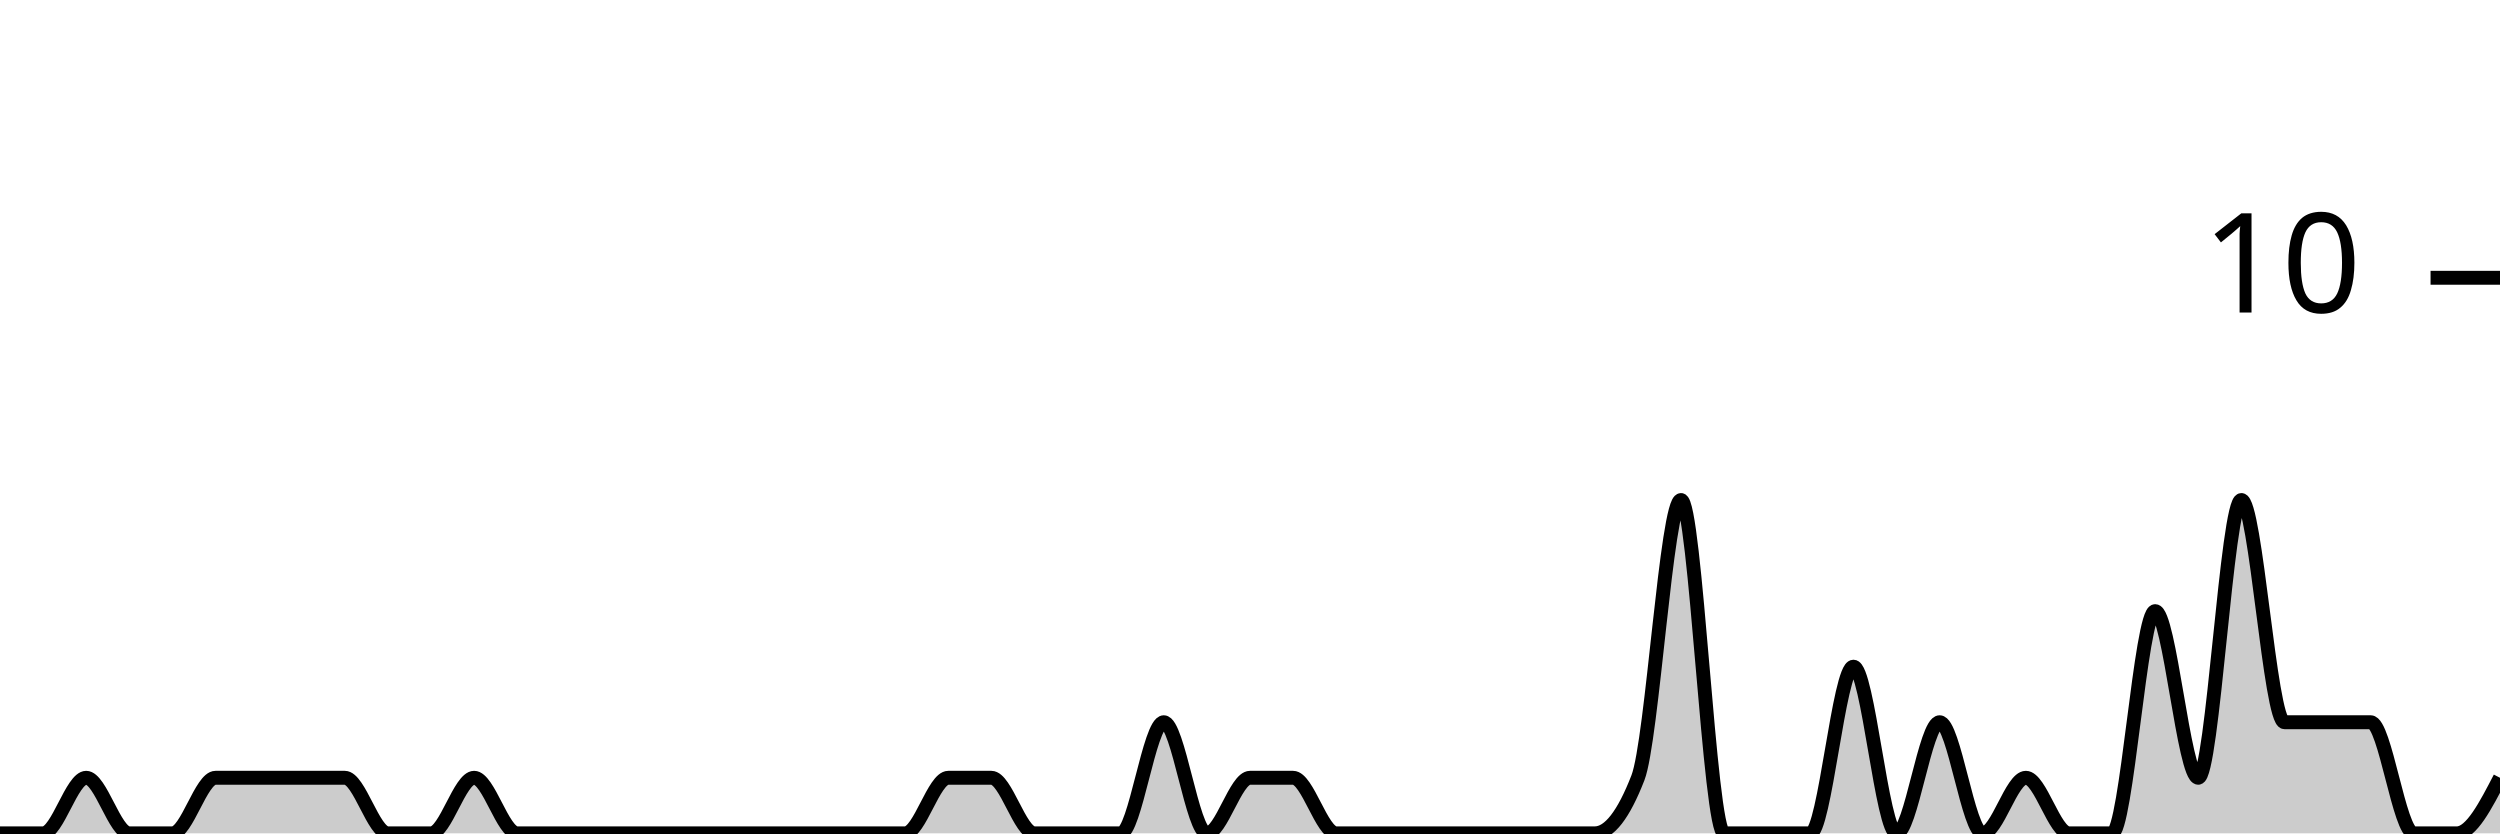
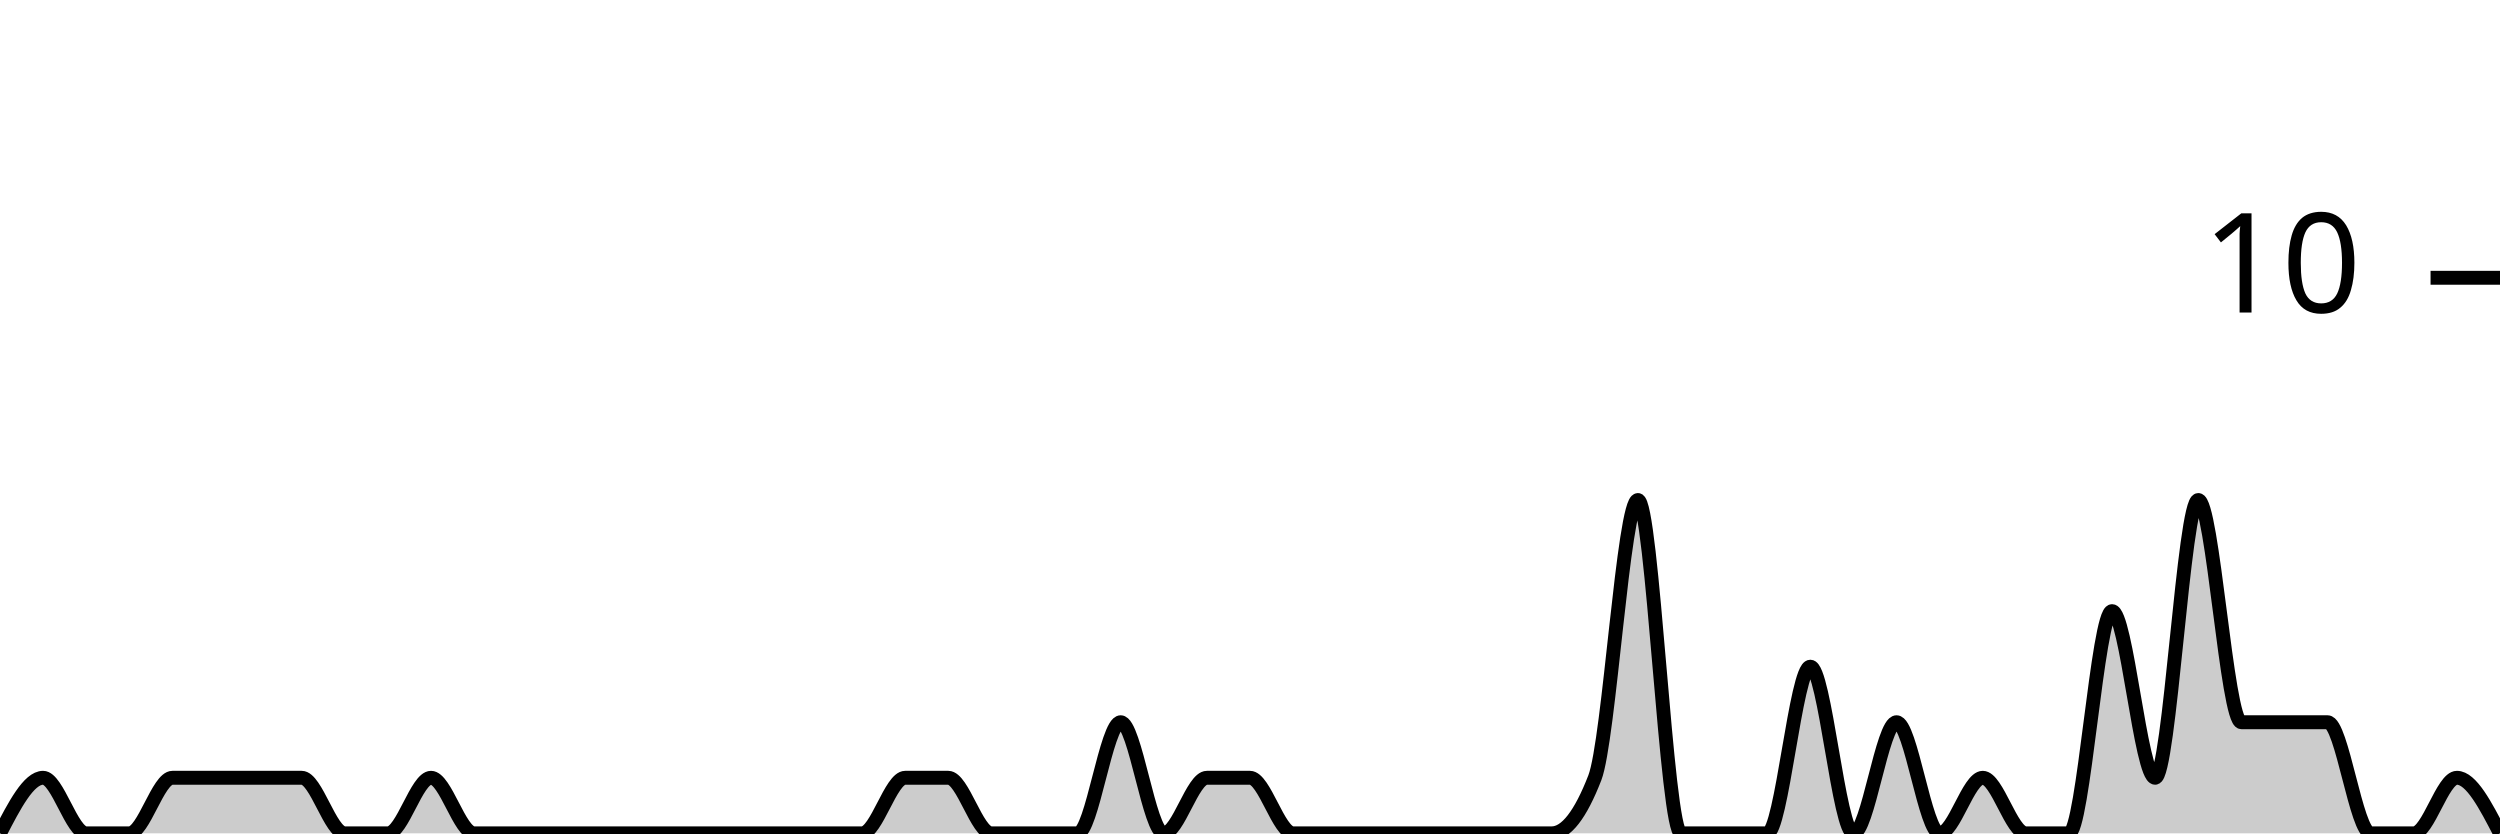
<svg xmlns="http://www.w3.org/2000/svg" viewBox="0 0 180 60">
  <g transform="translate(0,20)">
-     <path class="area" fill="rgba(0, 0, 0, 0.2)" d="M0,40C1.034,40,2.069,40,3.103,40C4.138,40,5.172,36,6.207,36C7.241,36,8.276,40,9.31,40C10.345,40,11.379,40,12.414,40C13.448,40,14.483,36,15.517,36C16.552,36,17.586,36,18.621,36C19.655,36,20.69,36,21.724,36C22.759,36,23.793,36,24.828,36C25.862,36,26.897,40,27.931,40C28.966,40,30,40,31.034,40C32.069,40,33.103,36,34.138,36C35.172,36,36.207,40,37.241,40C38.276,40,39.31,40,40.345,40C41.379,40,42.414,40,43.448,40C44.483,40,45.517,40,46.552,40C47.586,40,48.621,40,49.655,40C50.69,40,51.724,40,52.759,40C53.793,40,54.828,40,55.862,40C56.897,40,57.931,40,58.966,40C60,40,61.034,40,62.069,40C63.103,40,64.138,40,65.172,40C66.207,40,67.241,36,68.276,36C69.31,36,70.345,36,71.379,36C72.414,36,73.448,40,74.483,40C75.517,40,76.552,40,77.586,40C78.621,40,79.655,40,80.69,40C81.724,40,82.759,32,83.793,32C84.828,32,85.862,40,86.897,40C87.931,40,88.966,36,90,36C91.034,36,92.069,36,93.103,36C94.138,36,95.172,40,96.207,40C97.241,40,98.276,40,99.31,40C100.345,40,101.379,40,102.414,40C103.448,40,104.483,40,105.517,40C106.552,40,107.586,40,108.621,40C109.655,40,110.69,40,111.724,40C112.759,40,113.793,40,114.828,40C115.862,40,116.897,38.667,117.931,36C118.966,33.333,120,16,121.034,16C122.069,16,123.103,40,124.138,40C125.172,40,126.207,40,127.241,40C128.276,40,129.31,40,130.345,40C131.379,40,132.414,28,133.448,28C134.483,28,135.517,40,136.552,40C137.586,40,138.621,32,139.655,32C140.69,32,141.724,40,142.759,40C143.793,40,144.828,36,145.862,36C146.897,36,147.931,40,148.966,40C150,40,151.034,40,152.069,40C153.103,40,154.138,24,155.172,24C156.207,24,157.241,36,158.276,36C159.31,36,160.345,16,161.379,16C162.414,16,163.448,32,164.483,32C165.517,32,166.552,32,167.586,32C168.621,32,169.655,32,170.69,32C171.724,32,172.759,40,173.793,40C174.828,40,175.862,40,176.897,40C177.931,40,178.966,38,180,36L180,40C178.966,40,177.931,40,176.897,40C175.862,40,174.828,40,173.793,40C172.759,40,171.724,40,170.69,40C169.655,40,168.621,40,167.586,40C166.552,40,165.517,40,164.483,40C163.448,40,162.414,40,161.379,40C160.345,40,159.31,40,158.276,40C157.241,40,156.207,40,155.172,40C154.138,40,153.103,40,152.069,40C151.034,40,150,40,148.966,40C147.931,40,146.897,40,145.862,40C144.828,40,143.793,40,142.759,40C141.724,40,140.69,40,139.655,40C138.621,40,137.586,40,136.552,40C135.517,40,134.483,40,133.448,40C132.414,40,131.379,40,130.345,40C129.31,40,128.276,40,127.241,40C126.207,40,125.172,40,124.138,40C123.103,40,122.069,40,121.034,40C120,40,118.966,40,117.931,40C116.897,40,115.862,40,114.828,40C113.793,40,112.759,40,111.724,40C110.69,40,109.655,40,108.621,40C107.586,40,106.552,40,105.517,40C104.483,40,103.448,40,102.414,40C101.379,40,100.345,40,99.31,40C98.276,40,97.241,40,96.207,40C95.172,40,94.138,40,93.103,40C92.069,40,91.034,40,90,40C88.966,40,87.931,40,86.897,40C85.862,40,84.828,40,83.793,40C82.759,40,81.724,40,80.69,40C79.655,40,78.621,40,77.586,40C76.552,40,75.517,40,74.483,40C73.448,40,72.414,40,71.379,40C70.345,40,69.31,40,68.276,40C67.241,40,66.207,40,65.172,40C64.138,40,63.103,40,62.069,40C61.034,40,60,40,58.966,40C57.931,40,56.897,40,55.862,40C54.828,40,53.793,40,52.759,40C51.724,40,50.69,40,49.655,40C48.621,40,47.586,40,46.552,40C45.517,40,44.483,40,43.448,40C42.414,40,41.379,40,40.345,40C39.31,40,38.276,40,37.241,40C36.207,40,35.172,40,34.138,40C33.103,40,32.069,40,31.034,40C30,40,28.966,40,27.931,40C26.897,40,25.862,40,24.828,40C23.793,40,22.759,40,21.724,40C20.69,40,19.655,40,18.621,40C17.586,40,16.552,40,15.517,40C14.483,40,13.448,40,12.414,40C11.379,40,10.345,40,9.31,40C8.276,40,7.241,40,6.207,40C5.172,40,4.138,40,3.103,40C2.069,40,1.034,40,0,40Z" />
-     <path class="line" stroke="black" fill="none" d="M0,40C1.034,40,2.069,40,3.103,40C4.138,40,5.172,36,6.207,36C7.241,36,8.276,40,9.31,40C10.345,40,11.379,40,12.414,40C13.448,40,14.483,36,15.517,36C16.552,36,17.586,36,18.621,36C19.655,36,20.69,36,21.724,36C22.759,36,23.793,36,24.828,36C25.862,36,26.897,40,27.931,40C28.966,40,30,40,31.034,40C32.069,40,33.103,36,34.138,36C35.172,36,36.207,40,37.241,40C38.276,40,39.31,40,40.345,40C41.379,40,42.414,40,43.448,40C44.483,40,45.517,40,46.552,40C47.586,40,48.621,40,49.655,40C50.69,40,51.724,40,52.759,40C53.793,40,54.828,40,55.862,40C56.897,40,57.931,40,58.966,40C60,40,61.034,40,62.069,40C63.103,40,64.138,40,65.172,40C66.207,40,67.241,36,68.276,36C69.31,36,70.345,36,71.379,36C72.414,36,73.448,40,74.483,40C75.517,40,76.552,40,77.586,40C78.621,40,79.655,40,80.69,40C81.724,40,82.759,32,83.793,32C84.828,32,85.862,40,86.897,40C87.931,40,88.966,36,90,36C91.034,36,92.069,36,93.103,36C94.138,36,95.172,40,96.207,40C97.241,40,98.276,40,99.31,40C100.345,40,101.379,40,102.414,40C103.448,40,104.483,40,105.517,40C106.552,40,107.586,40,108.621,40C109.655,40,110.69,40,111.724,40C112.759,40,113.793,40,114.828,40C115.862,40,116.897,38.667,117.931,36C118.966,33.333,120,16,121.034,16C122.069,16,123.103,40,124.138,40C125.172,40,126.207,40,127.241,40C128.276,40,129.31,40,130.345,40C131.379,40,132.414,28,133.448,28C134.483,28,135.517,40,136.552,40C137.586,40,138.621,32,139.655,32C140.69,32,141.724,40,142.759,40C143.793,40,144.828,36,145.862,36C146.897,36,147.931,40,148.966,40C150,40,151.034,40,152.069,40C153.103,40,154.138,24,155.172,24C156.207,24,157.241,36,158.276,36C159.31,36,160.345,16,161.379,16C162.414,16,163.448,32,164.483,32C165.517,32,166.552,32,167.586,32C168.621,32,169.655,32,170.69,32C171.724,32,172.759,40,173.793,40C174.828,40,175.862,40,176.897,40C177.931,40,178.966,38,180,36" />
+     <path class="area" fill="rgba(0, 0, 0, 0.2)" d="M0,40C1.034,38,2.069,36,3.103,36C4.138,36,5.172,40,6.207,40C7.241,40,8.276,40,9.31,40C10.345,40,11.379,36,12.414,36C13.448,36,14.483,36,15.517,36C16.552,36,17.586,36,18.621,36C19.655,36,20.69,36,21.724,36C22.759,36,23.793,40,24.828,40C25.862,40,26.897,40,27.931,40C28.966,40,30,36,31.034,36C32.069,36,33.103,40,34.138,40C35.172,40,36.207,40,37.241,40C38.276,40,39.31,40,40.345,40C41.379,40,42.414,40,43.448,40C44.483,40,45.517,40,46.552,40C47.586,40,48.621,40,49.655,40C50.69,40,51.724,40,52.759,40C53.793,40,54.828,40,55.862,40C56.897,40,57.931,40,58.966,40C60,40,61.034,40,62.069,40C63.103,40,64.138,36,65.172,36C66.207,36,67.241,36,68.276,36C69.31,36,70.345,40,71.379,40C72.414,40,73.448,40,74.483,40C75.517,40,76.552,40,77.586,40C78.621,40,79.655,32,80.69,32C81.724,32,82.759,40,83.793,40C84.828,40,85.862,36,86.897,36C87.931,36,88.966,36,90,36C91.034,36,92.069,40,93.103,40C94.138,40,95.172,40,96.207,40C97.241,40,98.276,40,99.31,40C100.345,40,101.379,40,102.414,40C103.448,40,104.483,40,105.517,40C106.552,40,107.586,40,108.621,40C109.655,40,110.69,40,111.724,40C112.759,40,113.793,38.667,114.828,36C115.862,33.333,116.897,16,117.931,16C118.966,16,120,40,121.034,40C122.069,40,123.103,40,124.138,40C125.172,40,126.207,40,127.241,40C128.276,40,129.31,28,130.345,28C131.379,28,132.414,40,133.448,40C134.483,40,135.517,32,136.552,32C137.586,32,138.621,40,139.655,40C140.69,40,141.724,36,142.759,36C143.793,36,144.828,40,145.862,40C146.897,40,147.931,40,148.966,40C150,40,151.034,24,152.069,24C153.103,24,154.138,36,155.172,36C156.207,36,157.241,16,158.276,16C159.31,16,160.345,32,161.379,32C162.414,32,163.448,32,164.483,32C165.517,32,166.552,32,167.586,32C168.621,32,169.655,40,170.69,40C171.724,40,172.759,40,173.793,40C174.828,40,175.862,36,176.897,36C177.931,36,178.966,38,180,40L180,40C178.966,40,177.931,40,176.897,40C175.862,40,174.828,40,173.793,40C172.759,40,171.724,40,170.69,40C169.655,40,168.621,40,167.586,40C166.552,40,165.517,40,164.483,40C163.448,40,162.414,40,161.379,40C160.345,40,159.31,40,158.276,40C157.241,40,156.207,40,155.172,40C154.138,40,153.103,40,152.069,40C151.034,40,150,40,148.966,40C147.931,40,146.897,40,145.862,40C144.828,40,143.793,40,142.759,40C141.724,40,140.69,40,139.655,40C138.621,40,137.586,40,136.552,40C135.517,40,134.483,40,133.448,40C132.414,40,131.379,40,130.345,40C129.31,40,128.276,40,127.241,40C126.207,40,125.172,40,124.138,40C123.103,40,122.069,40,121.034,40C120,40,118.966,40,117.931,40C116.897,40,115.862,40,114.828,40C113.793,40,112.759,40,111.724,40C110.69,40,109.655,40,108.621,40C107.586,40,106.552,40,105.517,40C104.483,40,103.448,40,102.414,40C101.379,40,100.345,40,99.31,40C98.276,40,97.241,40,96.207,40C95.172,40,94.138,40,93.103,40C92.069,40,91.034,40,90,40C88.966,40,87.931,40,86.897,40C85.862,40,84.828,40,83.793,40C82.759,40,81.724,40,80.69,40C79.655,40,78.621,40,77.586,40C76.552,40,75.517,40,74.483,40C73.448,40,72.414,40,71.379,40C70.345,40,69.31,40,68.276,40C67.241,40,66.207,40,65.172,40C64.138,40,63.103,40,62.069,40C61.034,40,60,40,58.966,40C57.931,40,56.897,40,55.862,40C54.828,40,53.793,40,52.759,40C51.724,40,50.69,40,49.655,40C48.621,40,47.586,40,46.552,40C45.517,40,44.483,40,43.448,40C42.414,40,41.379,40,40.345,40C39.31,40,38.276,40,37.241,40C36.207,40,35.172,40,34.138,40C33.103,40,32.069,40,31.034,40C30,40,28.966,40,27.931,40C26.897,40,25.862,40,24.828,40C23.793,40,22.759,40,21.724,40C20.69,40,19.655,40,18.621,40C17.586,40,16.552,40,15.517,40C14.483,40,13.448,40,12.414,40C11.379,40,10.345,40,9.31,40C8.276,40,7.241,40,6.207,40C5.172,40,4.138,40,3.103,40C2.069,40,1.034,40,0,40Z" />
+     <path class="line" stroke="black" fill="none" d="M0,40C1.034,38,2.069,36,3.103,36C4.138,36,5.172,40,6.207,40C7.241,40,8.276,40,9.31,40C10.345,40,11.379,36,12.414,36C13.448,36,14.483,36,15.517,36C16.552,36,17.586,36,18.621,36C19.655,36,20.69,36,21.724,36C22.759,36,23.793,40,24.828,40C25.862,40,26.897,40,27.931,40C28.966,40,30,36,31.034,36C32.069,36,33.103,40,34.138,40C35.172,40,36.207,40,37.241,40C38.276,40,39.31,40,40.345,40C41.379,40,42.414,40,43.448,40C44.483,40,45.517,40,46.552,40C47.586,40,48.621,40,49.655,40C50.69,40,51.724,40,52.759,40C53.793,40,54.828,40,55.862,40C56.897,40,57.931,40,58.966,40C60,40,61.034,40,62.069,40C63.103,40,64.138,36,65.172,36C66.207,36,67.241,36,68.276,36C69.31,36,70.345,40,71.379,40C72.414,40,73.448,40,74.483,40C75.517,40,76.552,40,77.586,40C78.621,40,79.655,32,80.69,32C81.724,32,82.759,40,83.793,40C84.828,40,85.862,36,86.897,36C87.931,36,88.966,36,90,36C91.034,36,92.069,40,93.103,40C94.138,40,95.172,40,96.207,40C97.241,40,98.276,40,99.31,40C100.345,40,101.379,40,102.414,40C103.448,40,104.483,40,105.517,40C106.552,40,107.586,40,108.621,40C109.655,40,110.69,40,111.724,40C112.759,40,113.793,38.667,114.828,36C115.862,33.333,116.897,16,117.931,16C118.966,16,120,40,121.034,40C122.069,40,123.103,40,124.138,40C125.172,40,126.207,40,127.241,40C128.276,40,129.31,28,130.345,28C131.379,28,132.414,40,133.448,40C134.483,40,135.517,32,136.552,32C137.586,32,138.621,40,139.655,40C140.69,40,141.724,36,142.759,36C143.793,36,144.828,40,145.862,40C146.897,40,147.931,40,148.966,40C150,40,151.034,24,152.069,24C153.103,24,154.138,36,155.172,36C156.207,36,157.241,16,158.276,16C159.31,16,160.345,32,161.379,32C162.414,32,163.448,32,164.483,32C165.517,32,166.552,32,167.586,32C168.621,32,169.655,40,170.69,40C171.724,40,172.759,40,173.793,40C174.828,40,175.862,36,176.897,36C177.931,36,178.966,38,180,40" />
    <path class="axis-ceiling" stroke-width="1" stroke="black" fill="none" d="M175,0L180,0" />
    <text class="axis-ceiling-label" font-family="sans-serif" text-anchor="end" font-size="10px" x="170" y="2.5">10</text>
  </g>
</svg>
